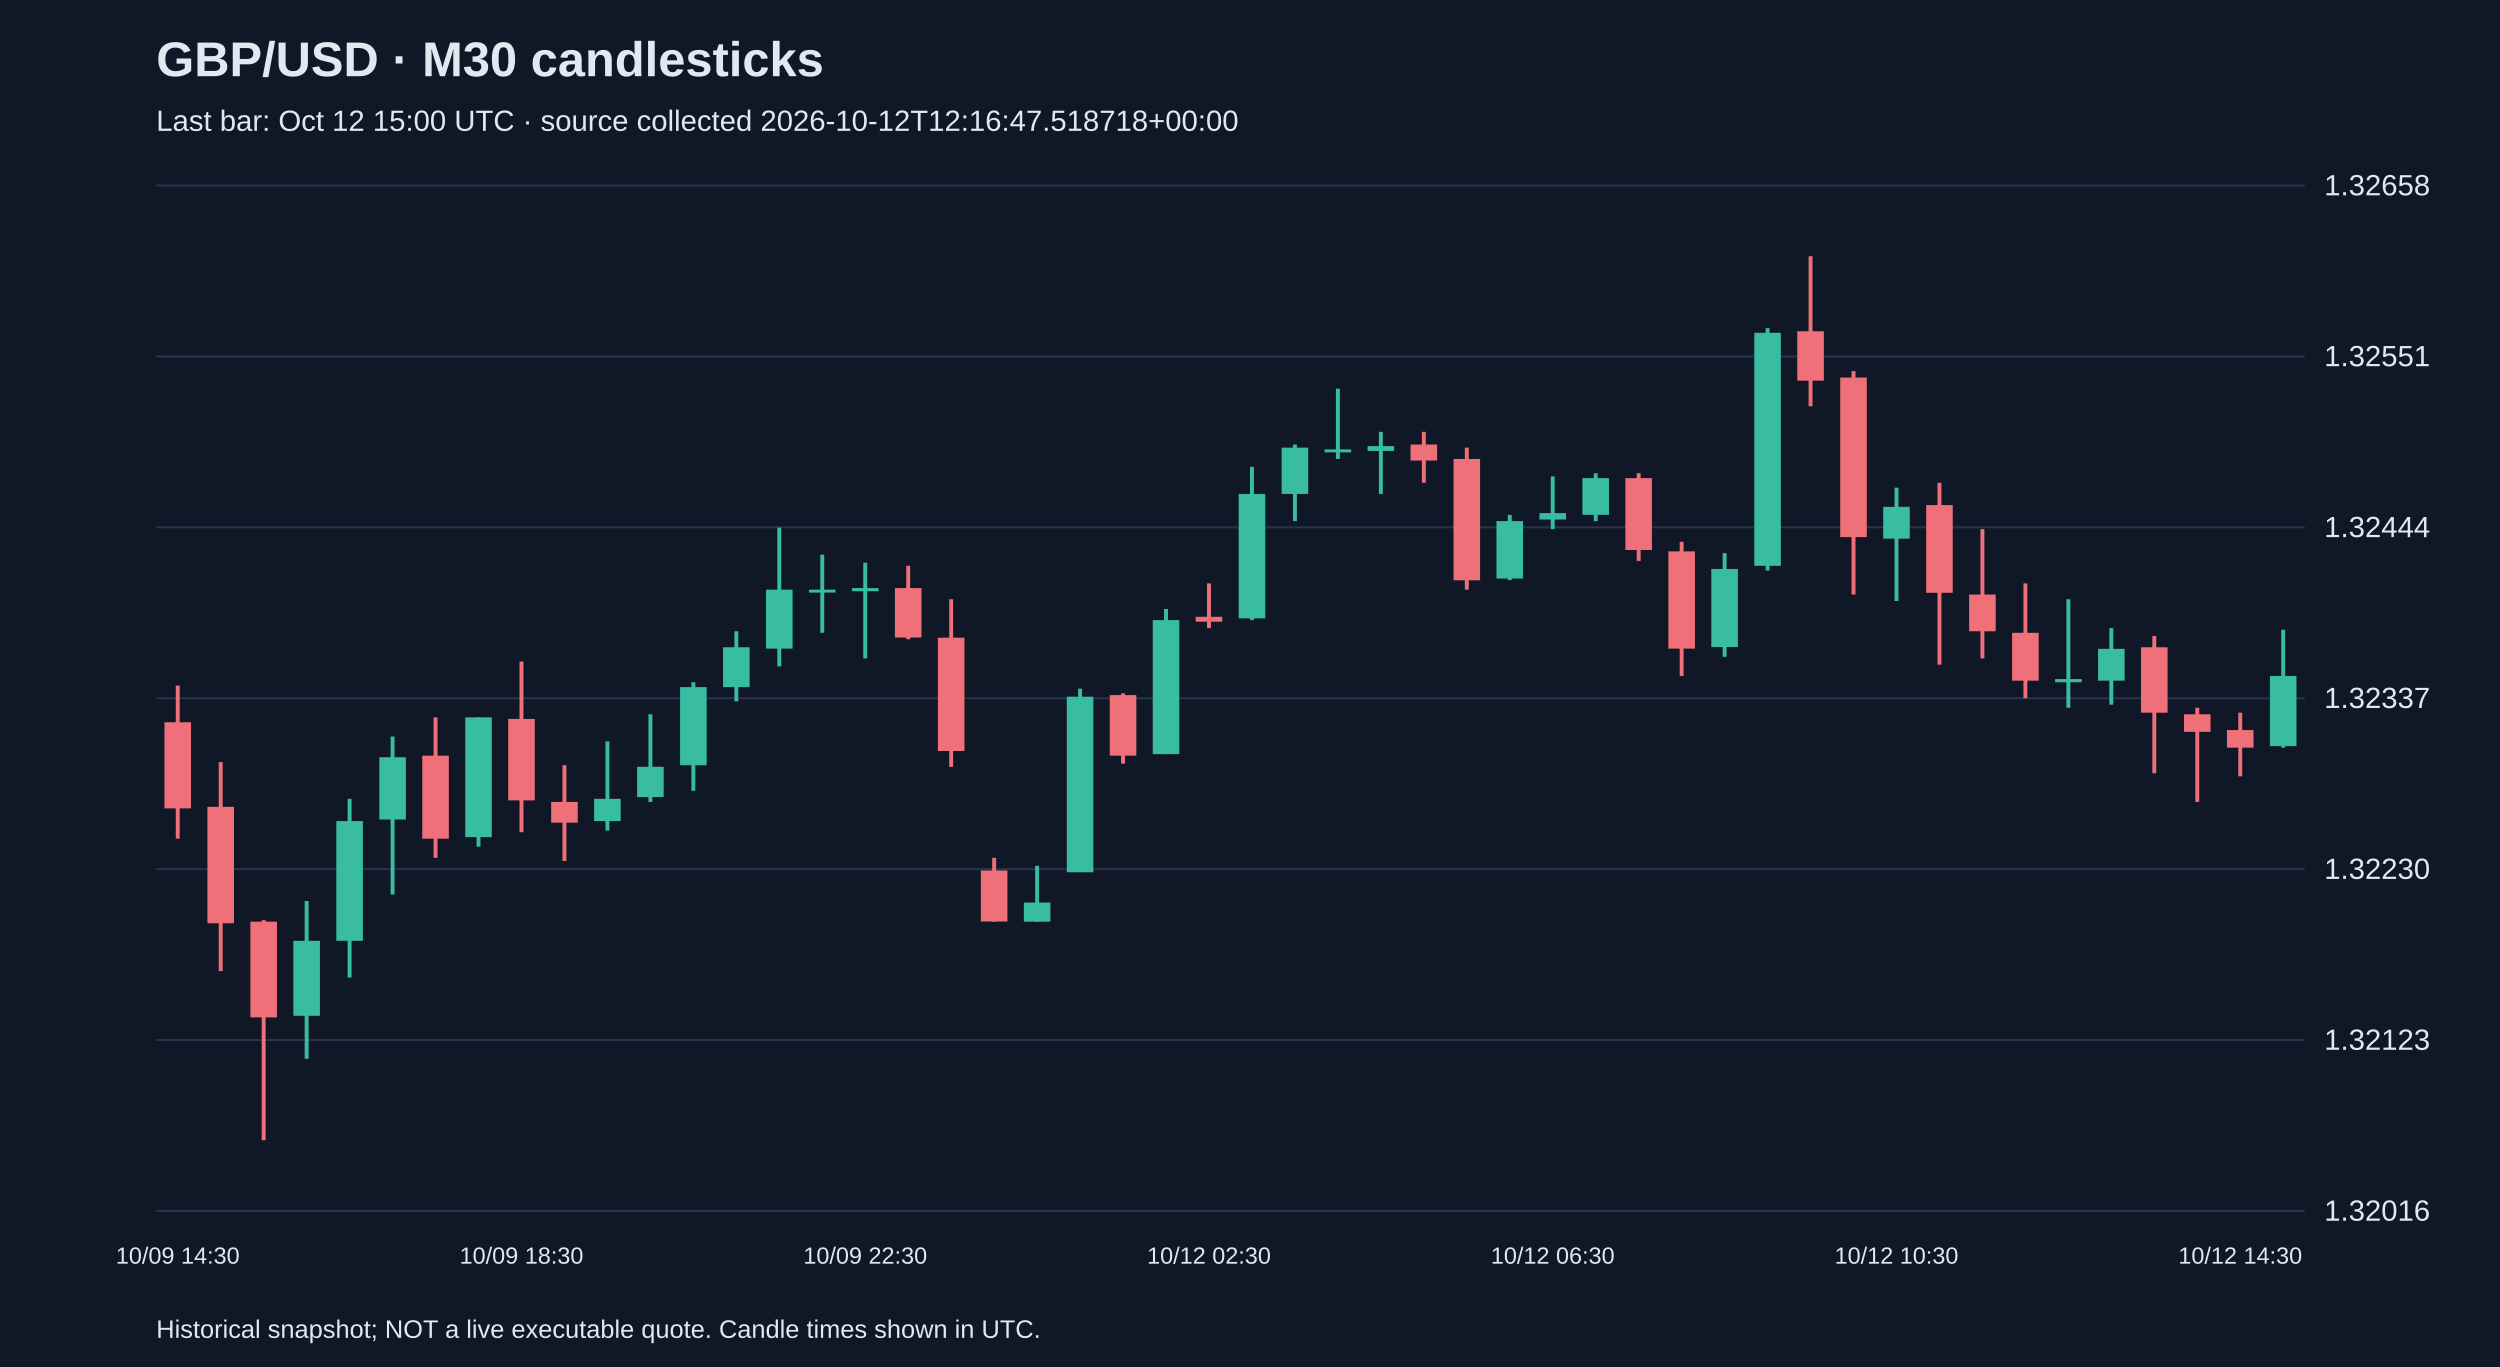
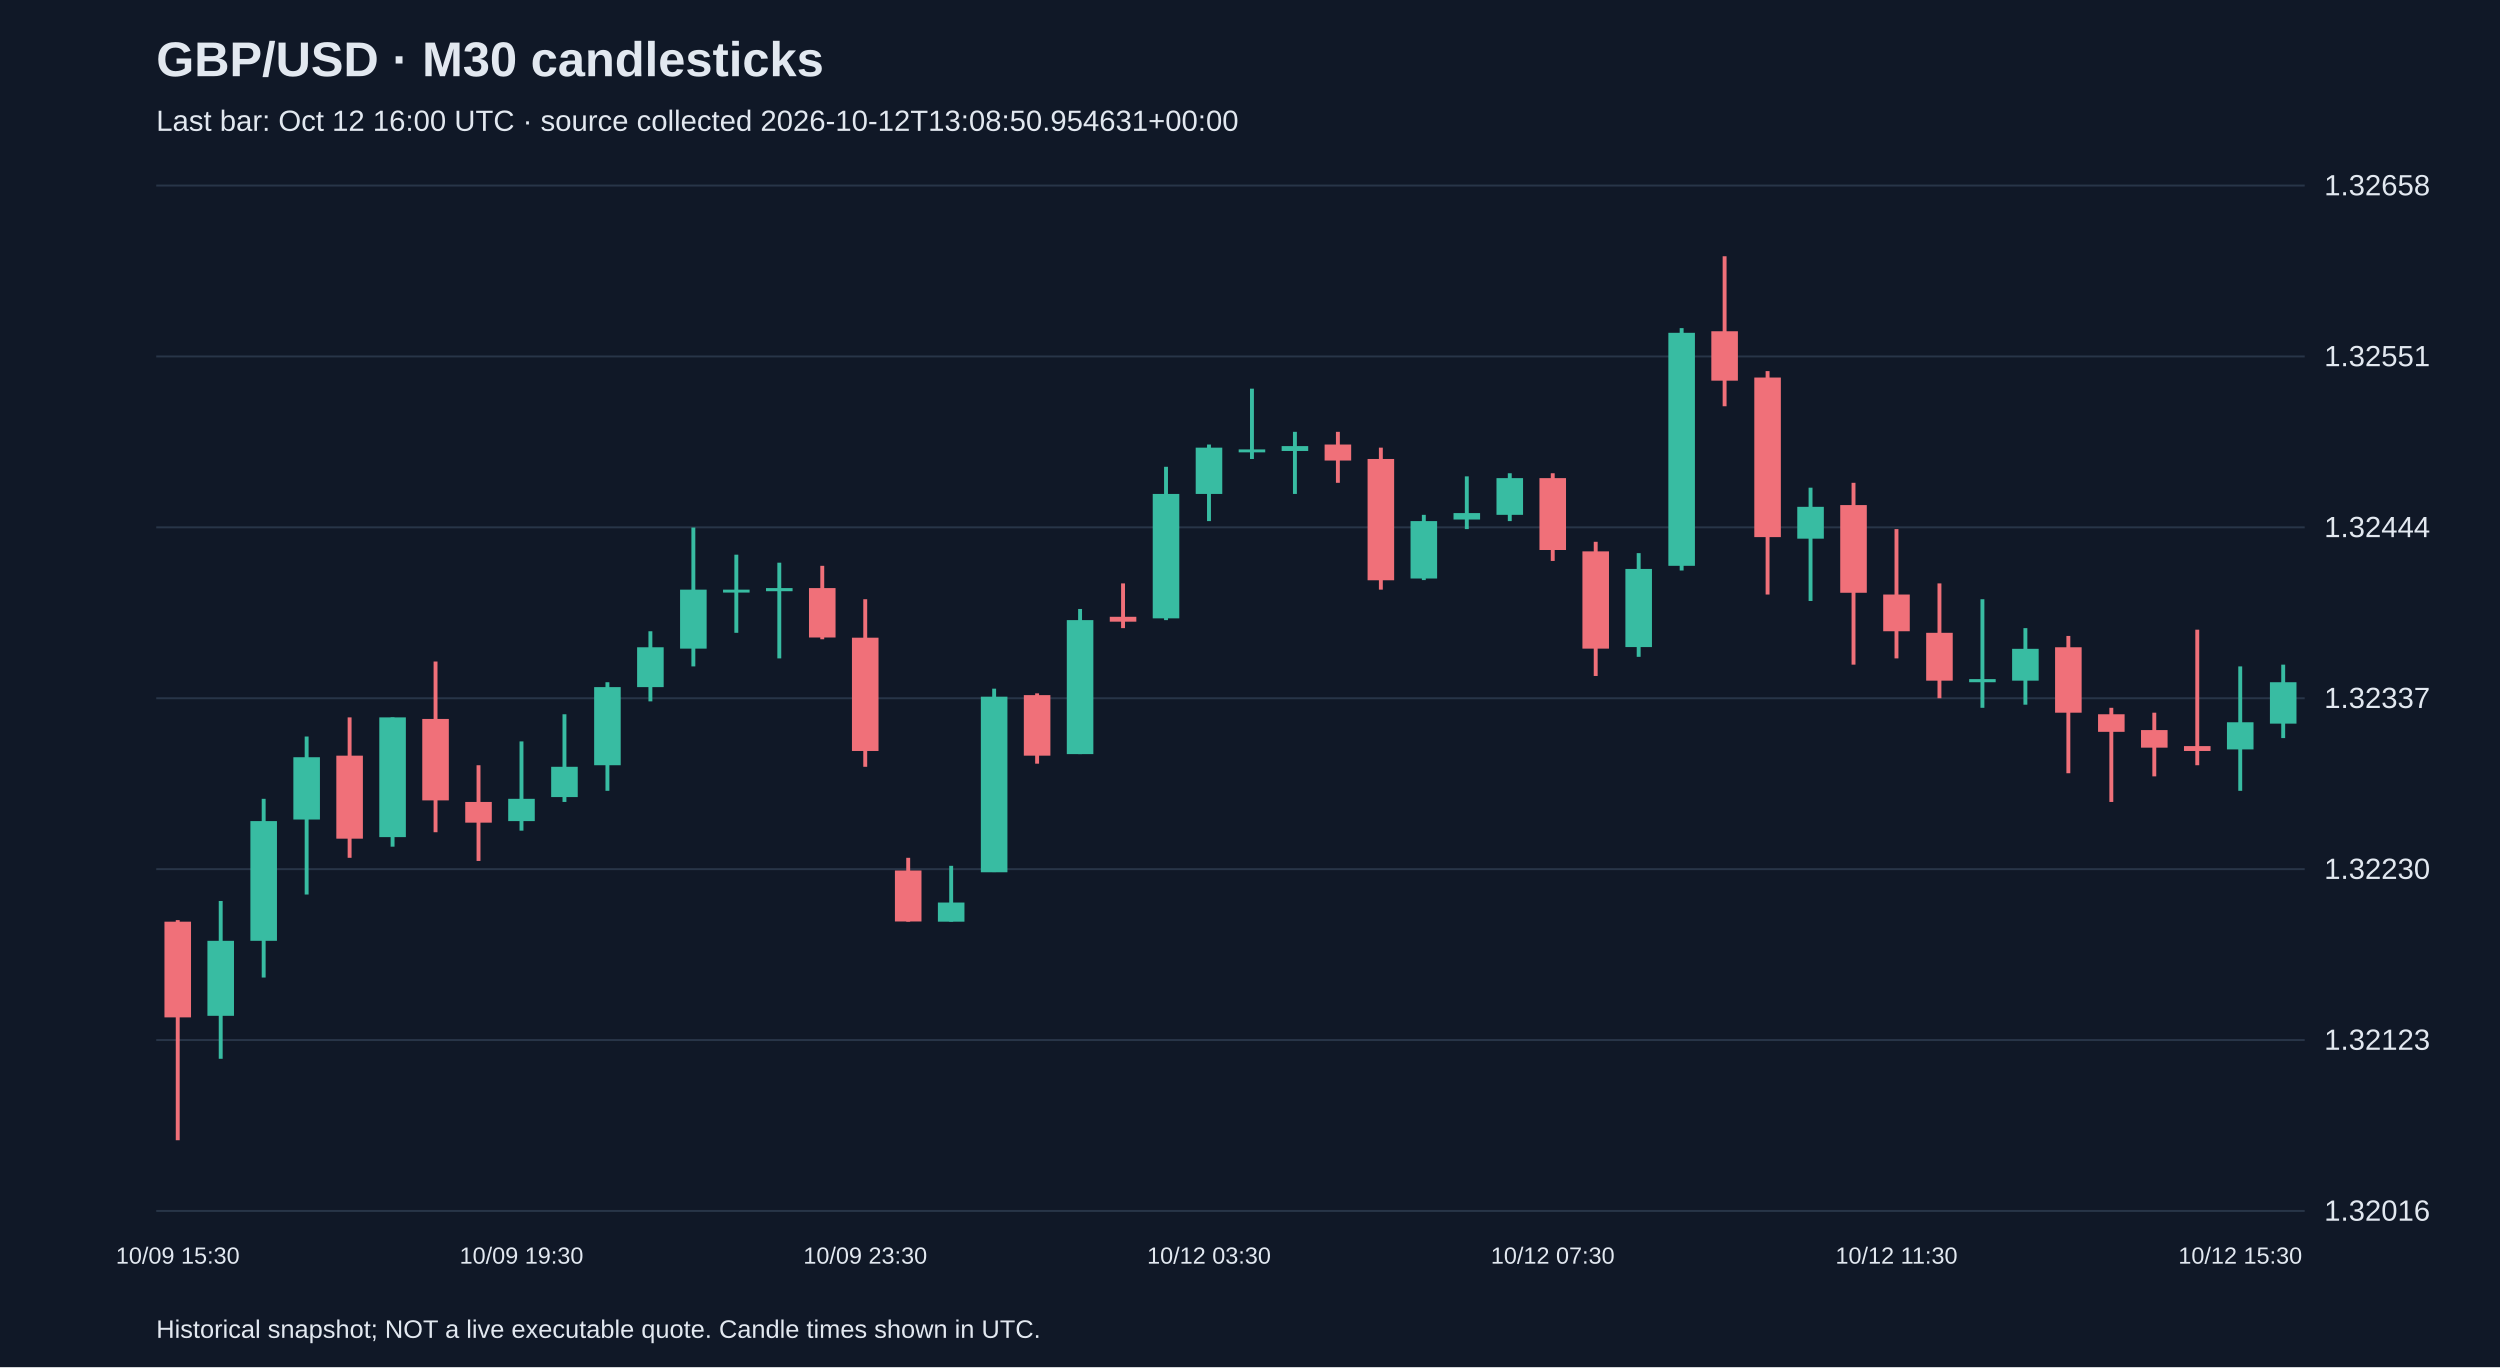
<svg xmlns="http://www.w3.org/2000/svg" viewBox="0 0 1280 700">
  <rect width="100%" height="100%" fill="#101827" />
  <style>text{font-family:Arial,sans-serif;fill:#e2e8f0}</style>
  <text x="80" y="39" font-size="25" font-weight="bold">GBP/USD · M30 candlesticks</text>
-   <text x="80" y="67" font-size="15" fill="#a6b1c5">Last bar: Oct 12 15:00 UTC · source collected 2026-10-12T12:16:47.518718+00:00</text>
+   <text x="80" y="67" font-size="15" fill="#a6b1c5">Last bar: Oct 12 16:00 UTC · source collected 2026-10-12T13:08:50.954631+00:00</text>
  <line x1="80" y1="620.0" x2="1180" y2="620.0" stroke="#283548" />
  <text x="1190" y="625.0" font-size="15">1.32016</text>
  <line x1="80" y1="532.5" x2="1180" y2="532.5" stroke="#283548" />
  <text x="1190" y="537.5" font-size="15">1.32123</text>
  <line x1="80" y1="445.0" x2="1180" y2="445.0" stroke="#283548" />
  <text x="1190" y="450.0" font-size="15">1.32230</text>
  <line x1="80" y1="357.5" x2="1180" y2="357.5" stroke="#283548" />
  <text x="1190" y="362.5" font-size="15">1.32337</text>
  <line x1="80" y1="270.0" x2="1180" y2="270.0" stroke="#283548" />
  <text x="1190" y="275.0" font-size="15">1.32444</text>
  <line x1="80" y1="182.5" x2="1180" y2="182.5" stroke="#283548" />
  <text x="1190" y="187.5" font-size="15">1.32551</text>
  <line x1="80" y1="95.0" x2="1180" y2="95.0" stroke="#283548" />
  <text x="1190" y="100.0" font-size="15">1.32658</text>
-   <line x1="91.0" y1="351.0" x2="91.0" y2="429.4" stroke="#f07079" stroke-width="2" />
-   <rect x="84.2" y="369.8" width="13.6" height="44.1" fill="#f07079" />
-   <text x="91.0" y="647" text-anchor="middle" font-size="12">10/09 14:30</text>
-   <line x1="113.0" y1="390.2" x2="113.0" y2="497.2" stroke="#f07079" stroke-width="2" />
-   <rect x="106.2" y="413.1" width="13.6" height="59.6" fill="#f07079" />
-   <line x1="135.0" y1="471.1" x2="135.0" y2="583.8" stroke="#f07079" stroke-width="2" />
-   <rect x="128.2" y="471.9" width="13.6" height="49.0" fill="#f07079" />
-   <line x1="157.0" y1="461.3" x2="157.0" y2="542.1" stroke="#38bca2" stroke-width="2" />
-   <rect x="150.2" y="481.7" width="13.6" height="38.4" fill="#38bca2" />
-   <line x1="179.0" y1="409.0" x2="179.0" y2="500.5" stroke="#38bca2" stroke-width="2" />
-   <rect x="172.2" y="420.4" width="13.6" height="61.3" fill="#38bca2" />
-   <line x1="201.0" y1="377.1" x2="201.0" y2="458.0" stroke="#38bca2" stroke-width="2" />
-   <rect x="194.2" y="387.7" width="13.6" height="31.9" fill="#38bca2" />
-   <line x1="223.0" y1="367.3" x2="223.0" y2="439.2" stroke="#f07079" stroke-width="2" />
-   <rect x="216.2" y="386.9" width="13.6" height="42.5" fill="#f07079" />
-   <line x1="245.0" y1="367.3" x2="245.0" y2="433.5" stroke="#38bca2" stroke-width="2" />
-   <rect x="238.2" y="367.3" width="13.6" height="61.3" fill="#38bca2" />
-   <line x1="267.0" y1="338.7" x2="267.0" y2="426.1" stroke="#f07079" stroke-width="2" />
-   <rect x="260.2" y="368.1" width="13.6" height="41.7" fill="#f07079" />
-   <text x="267.0" y="647" text-anchor="middle" font-size="12">10/09 18:30</text>
-   <line x1="289.0" y1="391.8" x2="289.0" y2="440.8" stroke="#f07079" stroke-width="2" />
-   <rect x="282.2" y="410.6" width="13.6" height="10.6" fill="#f07079" />
-   <line x1="311.0" y1="379.6" x2="311.0" y2="425.3" stroke="#38bca2" stroke-width="2" />
-   <rect x="304.2" y="409.0" width="13.6" height="11.4" fill="#38bca2" />
-   <line x1="333.0" y1="365.7" x2="333.0" y2="410.6" stroke="#38bca2" stroke-width="2" />
-   <rect x="326.2" y="392.6" width="13.6" height="15.5" fill="#38bca2" />
-   <line x1="355.0" y1="349.3" x2="355.0" y2="404.9" stroke="#38bca2" stroke-width="2" />
-   <rect x="348.2" y="351.8" width="13.6" height="40.0" fill="#38bca2" />
-   <line x1="377.0" y1="323.2" x2="377.0" y2="359.1" stroke="#38bca2" stroke-width="2" />
-   <rect x="370.2" y="331.4" width="13.6" height="20.4" fill="#38bca2" />
-   <line x1="399.0" y1="270.1" x2="399.0" y2="341.2" stroke="#38bca2" stroke-width="2" />
-   <rect x="392.2" y="301.9" width="13.6" height="30.2" fill="#38bca2" />
-   <line x1="421.0" y1="284.0" x2="421.0" y2="324.0" stroke="#38bca2" stroke-width="2" />
-   <rect x="414.2" y="301.9" width="13.6" height="1.5" fill="#38bca2" />
-   <line x1="443.0" y1="288.1" x2="443.0" y2="337.1" stroke="#38bca2" stroke-width="2" />
-   <rect x="436.2" y="301.1" width="13.6" height="1.6" fill="#38bca2" />
-   <text x="443.0" y="647" text-anchor="middle" font-size="12">10/09 22:30</text>
-   <line x1="465.0" y1="289.7" x2="465.0" y2="327.3" stroke="#f07079" stroke-width="2" />
-   <rect x="458.2" y="301.1" width="13.6" height="25.3" fill="#f07079" />
-   <line x1="487.0" y1="306.8" x2="487.0" y2="392.6" stroke="#f07079" stroke-width="2" />
-   <rect x="480.2" y="326.5" width="13.6" height="58.0" fill="#f07079" />
-   <line x1="509.0" y1="439.2" x2="509.0" y2="471.9" stroke="#f07079" stroke-width="2" />
-   <rect x="502.2" y="445.7" width="13.6" height="26.1" fill="#f07079" />
-   <line x1="531.0" y1="443.3" x2="531.0" y2="471.9" stroke="#38bca2" stroke-width="2" />
-   <rect x="524.2" y="462.1" width="13.6" height="9.8" fill="#38bca2" />
-   <line x1="553.0" y1="352.6" x2="553.0" y2="446.5" stroke="#38bca2" stroke-width="2" />
-   <rect x="546.2" y="356.7" width="13.6" height="89.9" fill="#38bca2" />
-   <line x1="575.0" y1="355.0" x2="575.0" y2="391.0" stroke="#f07079" stroke-width="2" />
-   <rect x="568.2" y="355.9" width="13.6" height="31.0" fill="#f07079" />
-   <line x1="597.0" y1="311.8" x2="597.0" y2="386.1" stroke="#38bca2" stroke-width="2" />
-   <rect x="590.2" y="317.5" width="13.6" height="68.6" fill="#38bca2" />
-   <line x1="619.0" y1="298.7" x2="619.0" y2="321.6" stroke="#f07079" stroke-width="2" />
-   <rect x="612.2" y="315.8" width="13.6" height="2.5" fill="#f07079" />
-   <text x="619.0" y="647" text-anchor="middle" font-size="12">10/12 02:30</text>
-   <line x1="641.0" y1="239.0" x2="641.0" y2="317.5" stroke="#38bca2" stroke-width="2" />
-   <rect x="634.2" y="252.9" width="13.6" height="63.7" fill="#38bca2" />
-   <line x1="663.0" y1="227.6" x2="663.0" y2="266.8" stroke="#38bca2" stroke-width="2" />
-   <rect x="656.2" y="229.2" width="13.6" height="23.7" fill="#38bca2" />
-   <line x1="685.0" y1="199.0" x2="685.0" y2="235.0" stroke="#38bca2" stroke-width="2" />
-   <rect x="678.2" y="230.1" width="13.6" height="1.5" fill="#38bca2" />
-   <line x1="707.0" y1="221.1" x2="707.0" y2="252.9" stroke="#38bca2" stroke-width="2" />
-   <rect x="700.2" y="228.4" width="13.6" height="2.5" fill="#38bca2" />
-   <line x1="729.0" y1="221.1" x2="729.0" y2="247.2" stroke="#f07079" stroke-width="2" />
-   <rect x="722.2" y="227.6" width="13.6" height="8.2" fill="#f07079" />
-   <line x1="751.0" y1="229.2" x2="751.0" y2="301.9" stroke="#f07079" stroke-width="2" />
-   <rect x="744.2" y="235.0" width="13.6" height="62.1" fill="#f07079" />
-   <line x1="773.0" y1="263.6" x2="773.0" y2="297.0" stroke="#38bca2" stroke-width="2" />
-   <rect x="766.2" y="266.8" width="13.6" height="29.4" fill="#38bca2" />
-   <line x1="795.0" y1="243.9" x2="795.0" y2="270.9" stroke="#38bca2" stroke-width="2" />
-   <rect x="788.2" y="262.7" width="13.6" height="3.3" fill="#38bca2" />
-   <text x="795.0" y="647" text-anchor="middle" font-size="12">10/12 06:30</text>
-   <line x1="817.0" y1="242.3" x2="817.0" y2="266.8" stroke="#38bca2" stroke-width="2" />
-   <rect x="810.2" y="244.8" width="13.6" height="18.8" fill="#38bca2" />
-   <line x1="839.0" y1="242.3" x2="839.0" y2="287.2" stroke="#f07079" stroke-width="2" />
-   <rect x="832.2" y="244.8" width="13.6" height="36.8" fill="#f07079" />
-   <line x1="861.0" y1="277.4" x2="861.0" y2="346.1" stroke="#f07079" stroke-width="2" />
-   <rect x="854.2" y="282.3" width="13.6" height="49.8" fill="#f07079" />
-   <line x1="883.0" y1="283.2" x2="883.0" y2="336.3" stroke="#38bca2" stroke-width="2" />
-   <rect x="876.2" y="291.3" width="13.6" height="40.0" fill="#38bca2" />
-   <line x1="905.0" y1="168.0" x2="905.0" y2="292.1" stroke="#38bca2" stroke-width="2" />
-   <rect x="898.2" y="170.4" width="13.6" height="119.3" fill="#38bca2" />
-   <line x1="927.0" y1="131.2" x2="927.0" y2="208.0" stroke="#f07079" stroke-width="2" />
-   <rect x="920.2" y="169.6" width="13.6" height="25.3" fill="#f07079" />
-   <line x1="949.0" y1="190.0" x2="949.0" y2="304.4" stroke="#f07079" stroke-width="2" />
-   <rect x="942.2" y="193.3" width="13.6" height="81.7" fill="#f07079" />
-   <line x1="971.0" y1="249.7" x2="971.0" y2="307.7" stroke="#38bca2" stroke-width="2" />
-   <rect x="964.2" y="259.5" width="13.6" height="16.3" fill="#38bca2" />
-   <text x="971.0" y="647" text-anchor="middle" font-size="12">10/12 10:30</text>
-   <line x1="993.0" y1="247.2" x2="993.0" y2="340.3" stroke="#f07079" stroke-width="2" />
-   <rect x="986.2" y="258.6" width="13.6" height="44.9" fill="#f07079" />
-   <line x1="1015.0" y1="270.9" x2="1015.0" y2="337.1" stroke="#f07079" stroke-width="2" />
-   <rect x="1008.2" y="304.4" width="13.6" height="18.8" fill="#f07079" />
-   <line x1="1037.0" y1="298.7" x2="1037.0" y2="357.5" stroke="#f07079" stroke-width="2" />
-   <rect x="1030.2" y="324.0" width="13.6" height="24.5" fill="#f07079" />
-   <line x1="1059.0" y1="306.8" x2="1059.0" y2="362.4" stroke="#38bca2" stroke-width="2" />
-   <rect x="1052.2" y="347.7" width="13.6" height="1.6" fill="#38bca2" />
-   <line x1="1081.0" y1="321.6" x2="1081.0" y2="360.8" stroke="#38bca2" stroke-width="2" />
-   <rect x="1074.2" y="332.2" width="13.6" height="16.3" fill="#38bca2" />
-   <line x1="1103.0" y1="325.6" x2="1103.0" y2="395.9" stroke="#f07079" stroke-width="2" />
-   <rect x="1096.2" y="331.4" width="13.6" height="33.5" fill="#f07079" />
-   <line x1="1125.0" y1="362.4" x2="1125.0" y2="410.6" stroke="#f07079" stroke-width="2" />
-   <rect x="1118.2" y="365.7" width="13.6" height="9.0" fill="#f07079" />
-   <line x1="1147.0" y1="364.9" x2="1147.0" y2="397.5" stroke="#f07079" stroke-width="2" />
-   <rect x="1140.2" y="373.8" width="13.6" height="9.0" fill="#f07079" />
-   <text x="1147.0" y="647" text-anchor="middle" font-size="12">10/12 14:30</text>
-   <line x1="1169.0" y1="322.4" x2="1169.0" y2="382.8" stroke="#38bca2" stroke-width="2" />
-   <rect x="1162.2" y="346.1" width="13.6" height="35.9" fill="#38bca2" />
+   <line x1="91.0" y1="471.1" x2="91.0" y2="583.8" stroke="#f07079" stroke-width="2" />
+   <rect x="84.2" y="471.9" width="13.6" height="49.0" fill="#f07079" />
+   <text x="91.0" y="647" text-anchor="middle" font-size="12">10/09 15:30</text>
+   <line x1="113.0" y1="461.3" x2="113.0" y2="542.1" stroke="#38bca2" stroke-width="2" />
+   <rect x="106.2" y="481.7" width="13.6" height="38.4" fill="#38bca2" />
+   <line x1="135.0" y1="409.0" x2="135.0" y2="500.5" stroke="#38bca2" stroke-width="2" />
+   <rect x="128.2" y="420.4" width="13.6" height="61.3" fill="#38bca2" />
+   <line x1="157.0" y1="377.1" x2="157.0" y2="458.0" stroke="#38bca2" stroke-width="2" />
+   <rect x="150.2" y="387.7" width="13.6" height="31.9" fill="#38bca2" />
+   <line x1="179.0" y1="367.3" x2="179.0" y2="439.2" stroke="#f07079" stroke-width="2" />
+   <rect x="172.2" y="386.9" width="13.6" height="42.5" fill="#f07079" />
+   <line x1="201.0" y1="367.3" x2="201.0" y2="433.5" stroke="#38bca2" stroke-width="2" />
+   <rect x="194.2" y="367.3" width="13.6" height="61.3" fill="#38bca2" />
+   <line x1="223.0" y1="338.7" x2="223.0" y2="426.1" stroke="#f07079" stroke-width="2" />
+   <rect x="216.2" y="368.1" width="13.6" height="41.7" fill="#f07079" />
+   <line x1="245.0" y1="391.8" x2="245.0" y2="440.8" stroke="#f07079" stroke-width="2" />
+   <rect x="238.2" y="410.6" width="13.6" height="10.6" fill="#f07079" />
+   <line x1="267.0" y1="379.6" x2="267.0" y2="425.3" stroke="#38bca2" stroke-width="2" />
+   <rect x="260.2" y="409.0" width="13.6" height="11.4" fill="#38bca2" />
+   <text x="267.0" y="647" text-anchor="middle" font-size="12">10/09 19:30</text>
+   <line x1="289.0" y1="365.7" x2="289.0" y2="410.6" stroke="#38bca2" stroke-width="2" />
+   <rect x="282.2" y="392.6" width="13.6" height="15.5" fill="#38bca2" />
+   <line x1="311.0" y1="349.3" x2="311.0" y2="404.9" stroke="#38bca2" stroke-width="2" />
+   <rect x="304.2" y="351.8" width="13.6" height="40.0" fill="#38bca2" />
+   <line x1="333.0" y1="323.2" x2="333.0" y2="359.1" stroke="#38bca2" stroke-width="2" />
+   <rect x="326.2" y="331.4" width="13.6" height="20.4" fill="#38bca2" />
+   <line x1="355.0" y1="270.1" x2="355.0" y2="341.2" stroke="#38bca2" stroke-width="2" />
+   <rect x="348.2" y="301.9" width="13.6" height="30.2" fill="#38bca2" />
+   <line x1="377.0" y1="284.0" x2="377.0" y2="324.0" stroke="#38bca2" stroke-width="2" />
+   <rect x="370.2" y="301.9" width="13.6" height="1.5" fill="#38bca2" />
+   <line x1="399.0" y1="288.1" x2="399.0" y2="337.1" stroke="#38bca2" stroke-width="2" />
+   <rect x="392.2" y="301.1" width="13.6" height="1.6" fill="#38bca2" />
+   <line x1="421.0" y1="289.7" x2="421.0" y2="327.3" stroke="#f07079" stroke-width="2" />
+   <rect x="414.2" y="301.1" width="13.6" height="25.3" fill="#f07079" />
+   <line x1="443.0" y1="306.8" x2="443.0" y2="392.6" stroke="#f07079" stroke-width="2" />
+   <rect x="436.2" y="326.5" width="13.6" height="58.0" fill="#f07079" />
+   <text x="443.0" y="647" text-anchor="middle" font-size="12">10/09 23:30</text>
+   <line x1="465.0" y1="439.2" x2="465.0" y2="471.9" stroke="#f07079" stroke-width="2" />
+   <rect x="458.2" y="445.7" width="13.6" height="26.1" fill="#f07079" />
+   <line x1="487.0" y1="443.3" x2="487.0" y2="471.9" stroke="#38bca2" stroke-width="2" />
+   <rect x="480.2" y="462.1" width="13.6" height="9.8" fill="#38bca2" />
+   <line x1="509.0" y1="352.6" x2="509.0" y2="446.5" stroke="#38bca2" stroke-width="2" />
+   <rect x="502.2" y="356.7" width="13.6" height="89.9" fill="#38bca2" />
+   <line x1="531.0" y1="355.0" x2="531.0" y2="391.0" stroke="#f07079" stroke-width="2" />
+   <rect x="524.2" y="355.9" width="13.6" height="31.0" fill="#f07079" />
+   <line x1="553.0" y1="311.8" x2="553.0" y2="386.1" stroke="#38bca2" stroke-width="2" />
+   <rect x="546.2" y="317.5" width="13.6" height="68.6" fill="#38bca2" />
+   <line x1="575.0" y1="298.7" x2="575.0" y2="321.6" stroke="#f07079" stroke-width="2" />
+   <rect x="568.2" y="315.8" width="13.6" height="2.5" fill="#f07079" />
+   <line x1="597.0" y1="239.0" x2="597.0" y2="317.5" stroke="#38bca2" stroke-width="2" />
+   <rect x="590.2" y="252.9" width="13.6" height="63.7" fill="#38bca2" />
+   <line x1="619.0" y1="227.6" x2="619.0" y2="266.8" stroke="#38bca2" stroke-width="2" />
+   <rect x="612.2" y="229.2" width="13.6" height="23.7" fill="#38bca2" />
+   <text x="619.0" y="647" text-anchor="middle" font-size="12">10/12 03:30</text>
+   <line x1="641.0" y1="199.0" x2="641.0" y2="235.0" stroke="#38bca2" stroke-width="2" />
+   <rect x="634.2" y="230.1" width="13.6" height="1.5" fill="#38bca2" />
+   <line x1="663.0" y1="221.1" x2="663.0" y2="252.9" stroke="#38bca2" stroke-width="2" />
+   <rect x="656.2" y="228.4" width="13.6" height="2.5" fill="#38bca2" />
+   <line x1="685.0" y1="221.1" x2="685.0" y2="247.2" stroke="#f07079" stroke-width="2" />
+   <rect x="678.2" y="227.6" width="13.6" height="8.2" fill="#f07079" />
+   <line x1="707.0" y1="229.2" x2="707.0" y2="301.9" stroke="#f07079" stroke-width="2" />
+   <rect x="700.2" y="235.0" width="13.6" height="62.1" fill="#f07079" />
+   <line x1="729.0" y1="263.6" x2="729.0" y2="297.0" stroke="#38bca2" stroke-width="2" />
+   <rect x="722.2" y="266.8" width="13.6" height="29.4" fill="#38bca2" />
+   <line x1="751.0" y1="243.9" x2="751.0" y2="270.9" stroke="#38bca2" stroke-width="2" />
+   <rect x="744.2" y="262.7" width="13.6" height="3.3" fill="#38bca2" />
+   <line x1="773.0" y1="242.3" x2="773.0" y2="266.8" stroke="#38bca2" stroke-width="2" />
+   <rect x="766.2" y="244.8" width="13.6" height="18.8" fill="#38bca2" />
+   <line x1="795.0" y1="242.3" x2="795.0" y2="287.2" stroke="#f07079" stroke-width="2" />
+   <rect x="788.2" y="244.8" width="13.6" height="36.8" fill="#f07079" />
+   <text x="795.0" y="647" text-anchor="middle" font-size="12">10/12 07:30</text>
+   <line x1="817.0" y1="277.4" x2="817.0" y2="346.1" stroke="#f07079" stroke-width="2" />
+   <rect x="810.2" y="282.3" width="13.6" height="49.8" fill="#f07079" />
+   <line x1="839.0" y1="283.2" x2="839.0" y2="336.3" stroke="#38bca2" stroke-width="2" />
+   <rect x="832.2" y="291.3" width="13.6" height="40.0" fill="#38bca2" />
+   <line x1="861.0" y1="168.0" x2="861.0" y2="292.1" stroke="#38bca2" stroke-width="2" />
+   <rect x="854.2" y="170.4" width="13.6" height="119.3" fill="#38bca2" />
+   <line x1="883.0" y1="131.2" x2="883.0" y2="208.0" stroke="#f07079" stroke-width="2" />
+   <rect x="876.2" y="169.6" width="13.6" height="25.3" fill="#f07079" />
+   <line x1="905.0" y1="190.0" x2="905.0" y2="304.4" stroke="#f07079" stroke-width="2" />
+   <rect x="898.2" y="193.3" width="13.6" height="81.7" fill="#f07079" />
+   <line x1="927.0" y1="249.7" x2="927.0" y2="307.7" stroke="#38bca2" stroke-width="2" />
+   <rect x="920.2" y="259.5" width="13.6" height="16.3" fill="#38bca2" />
+   <line x1="949.0" y1="247.2" x2="949.0" y2="340.3" stroke="#f07079" stroke-width="2" />
+   <rect x="942.2" y="258.6" width="13.6" height="44.9" fill="#f07079" />
+   <line x1="971.0" y1="270.9" x2="971.0" y2="337.1" stroke="#f07079" stroke-width="2" />
+   <rect x="964.2" y="304.4" width="13.6" height="18.8" fill="#f07079" />
+   <text x="971.0" y="647" text-anchor="middle" font-size="12">10/12 11:30</text>
+   <line x1="993.0" y1="298.7" x2="993.0" y2="357.5" stroke="#f07079" stroke-width="2" />
+   <rect x="986.2" y="324.0" width="13.6" height="24.5" fill="#f07079" />
+   <line x1="1015.0" y1="306.8" x2="1015.0" y2="362.4" stroke="#38bca2" stroke-width="2" />
+   <rect x="1008.2" y="347.7" width="13.6" height="1.6" fill="#38bca2" />
+   <line x1="1037.0" y1="321.6" x2="1037.0" y2="360.8" stroke="#38bca2" stroke-width="2" />
+   <rect x="1030.2" y="332.2" width="13.6" height="16.3" fill="#38bca2" />
+   <line x1="1059.0" y1="325.6" x2="1059.0" y2="395.9" stroke="#f07079" stroke-width="2" />
+   <rect x="1052.2" y="331.4" width="13.6" height="33.5" fill="#f07079" />
+   <line x1="1081.0" y1="362.4" x2="1081.0" y2="410.6" stroke="#f07079" stroke-width="2" />
+   <rect x="1074.2" y="365.7" width="13.6" height="9.0" fill="#f07079" />
+   <line x1="1103.0" y1="364.9" x2="1103.0" y2="397.5" stroke="#f07079" stroke-width="2" />
+   <rect x="1096.2" y="373.8" width="13.6" height="9.0" fill="#f07079" />
+   <line x1="1125.0" y1="322.4" x2="1125.0" y2="391.8" stroke="#f07079" stroke-width="2" />
+   <rect x="1118.2" y="382.0" width="13.6" height="2.5" fill="#f07079" />
+   <line x1="1147.0" y1="341.2" x2="1147.0" y2="404.9" stroke="#38bca2" stroke-width="2" />
+   <rect x="1140.2" y="369.8" width="13.6" height="13.9" fill="#38bca2" />
+   <text x="1147.0" y="647" text-anchor="middle" font-size="12">10/12 15:30</text>
+   <line x1="1169.0" y1="340.3" x2="1169.0" y2="377.9" stroke="#38bca2" stroke-width="2" />
+   <rect x="1162.2" y="349.3" width="13.6" height="21.2" fill="#38bca2" />
  <text x="80" y="685" font-size="13">Historical snapshot; NOT a live executable quote. Candle times shown in UTC.</text>
</svg>
